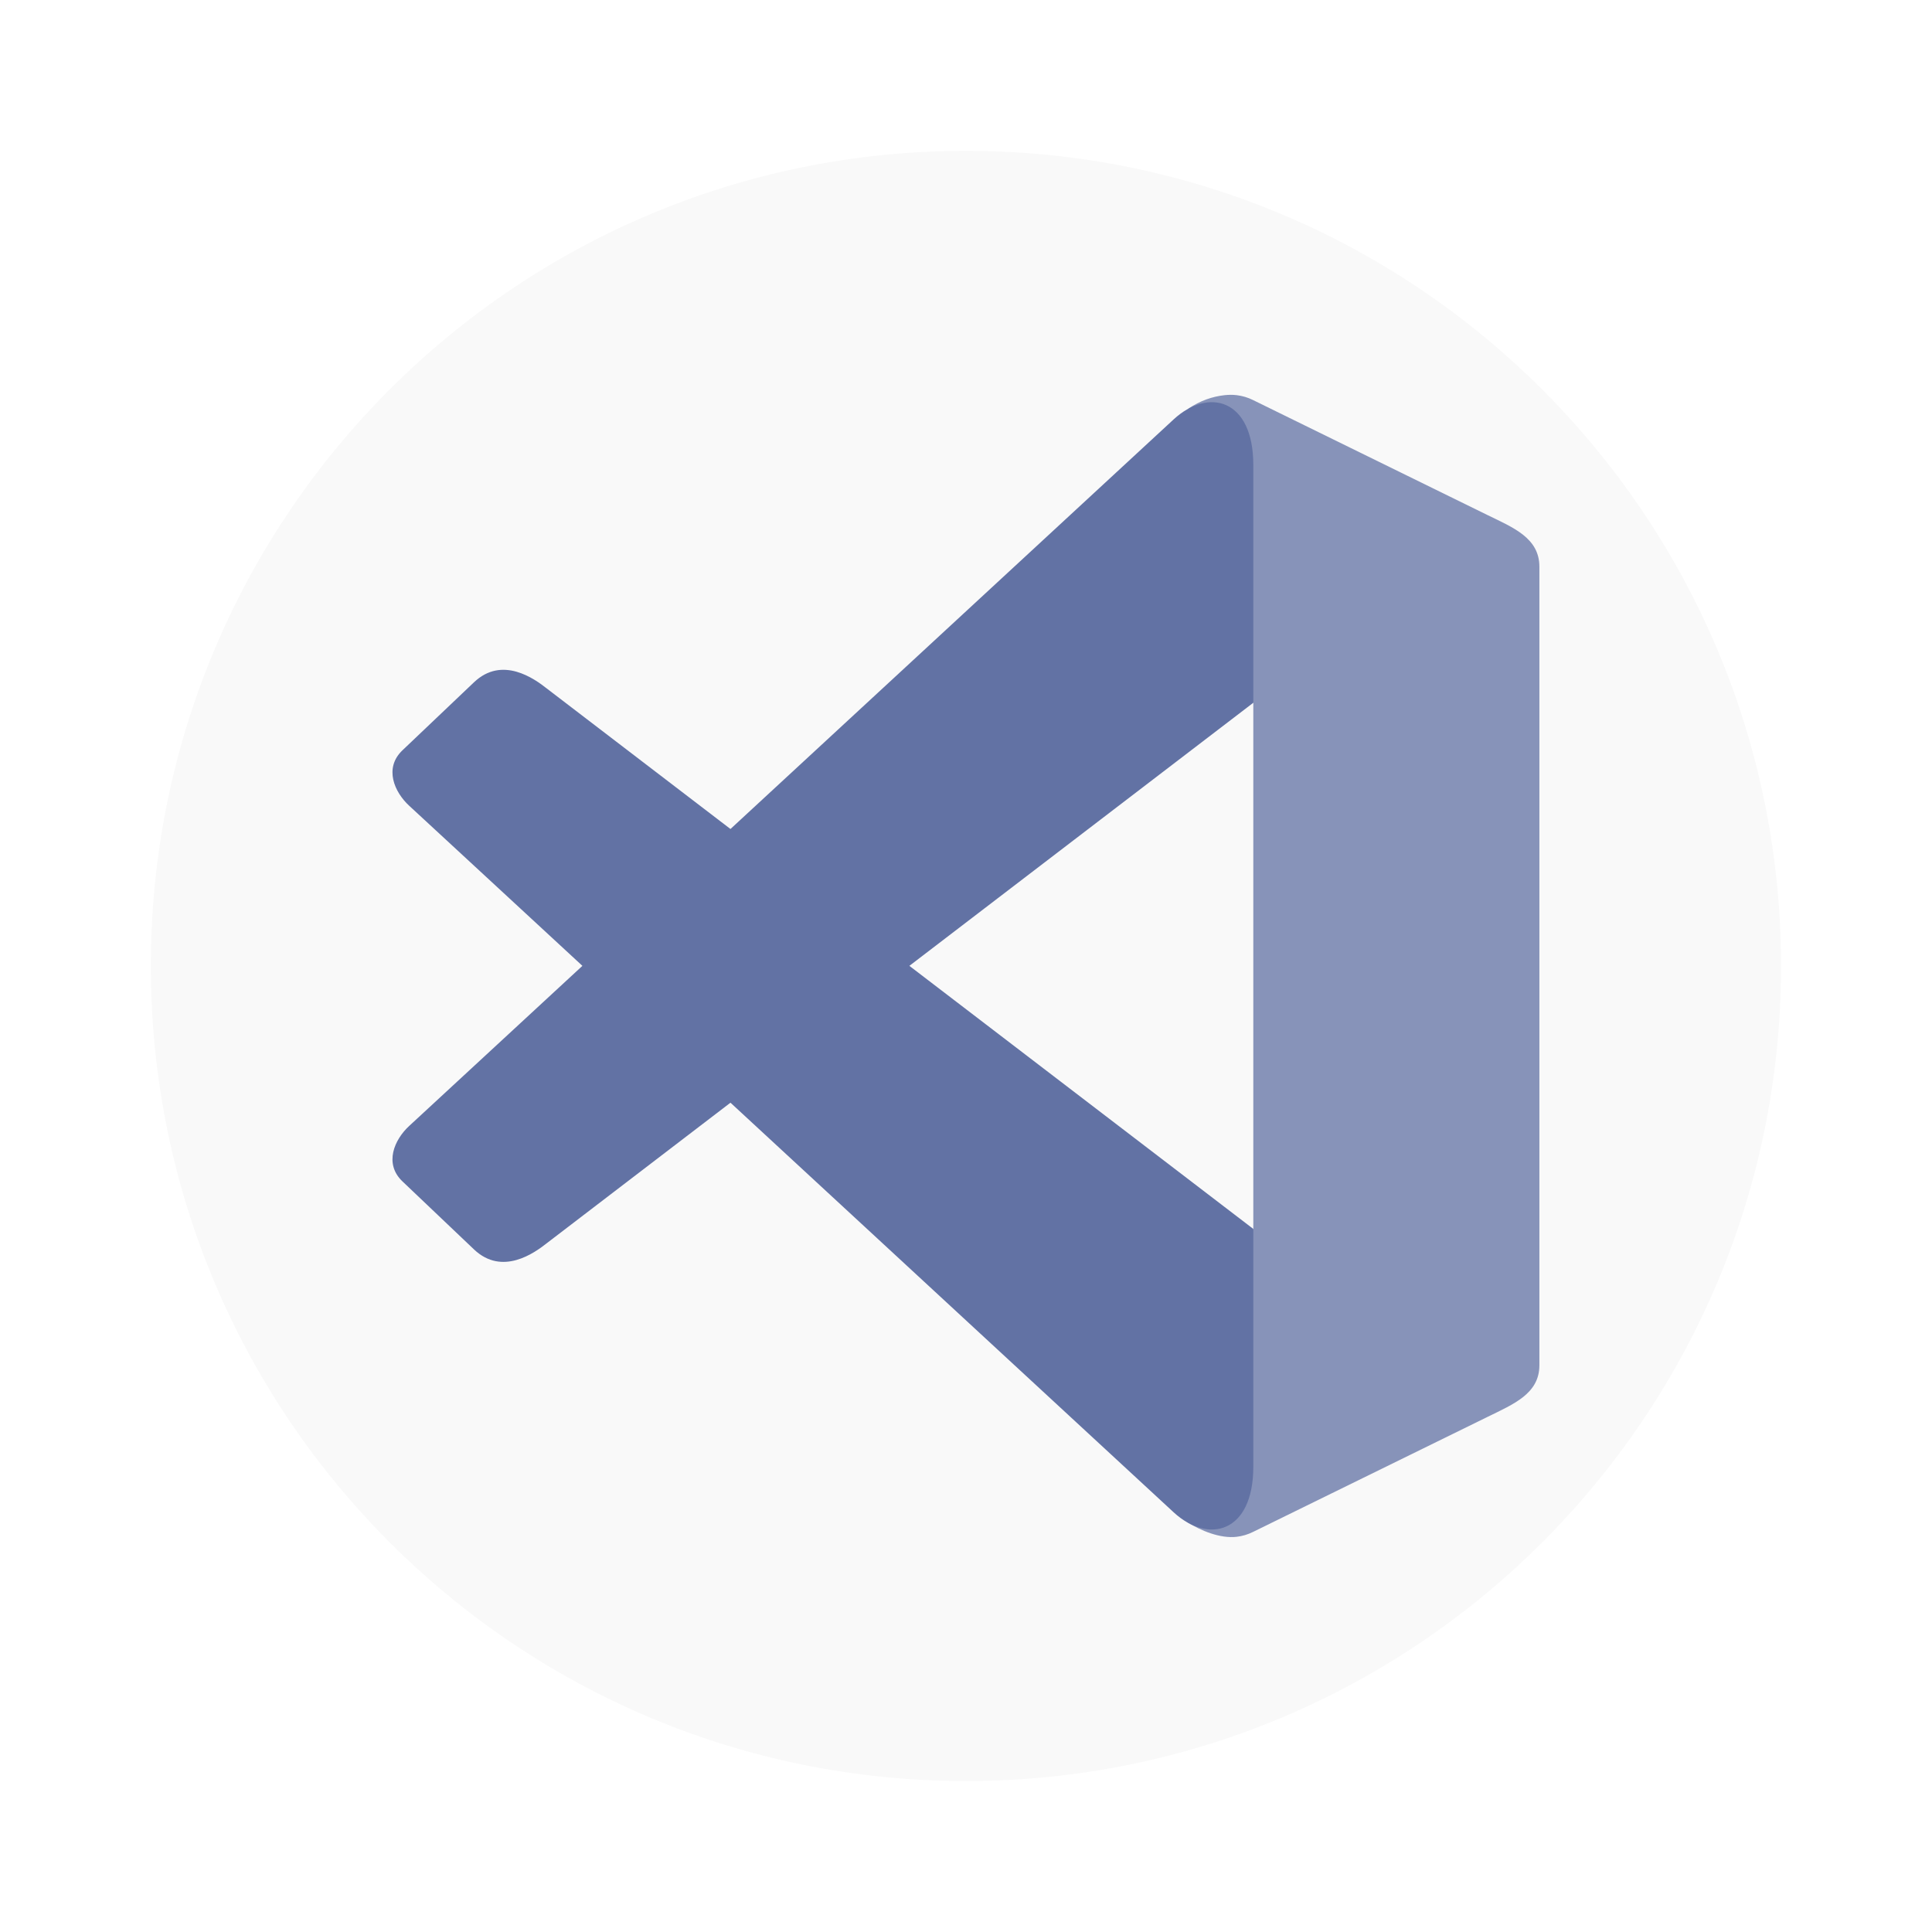
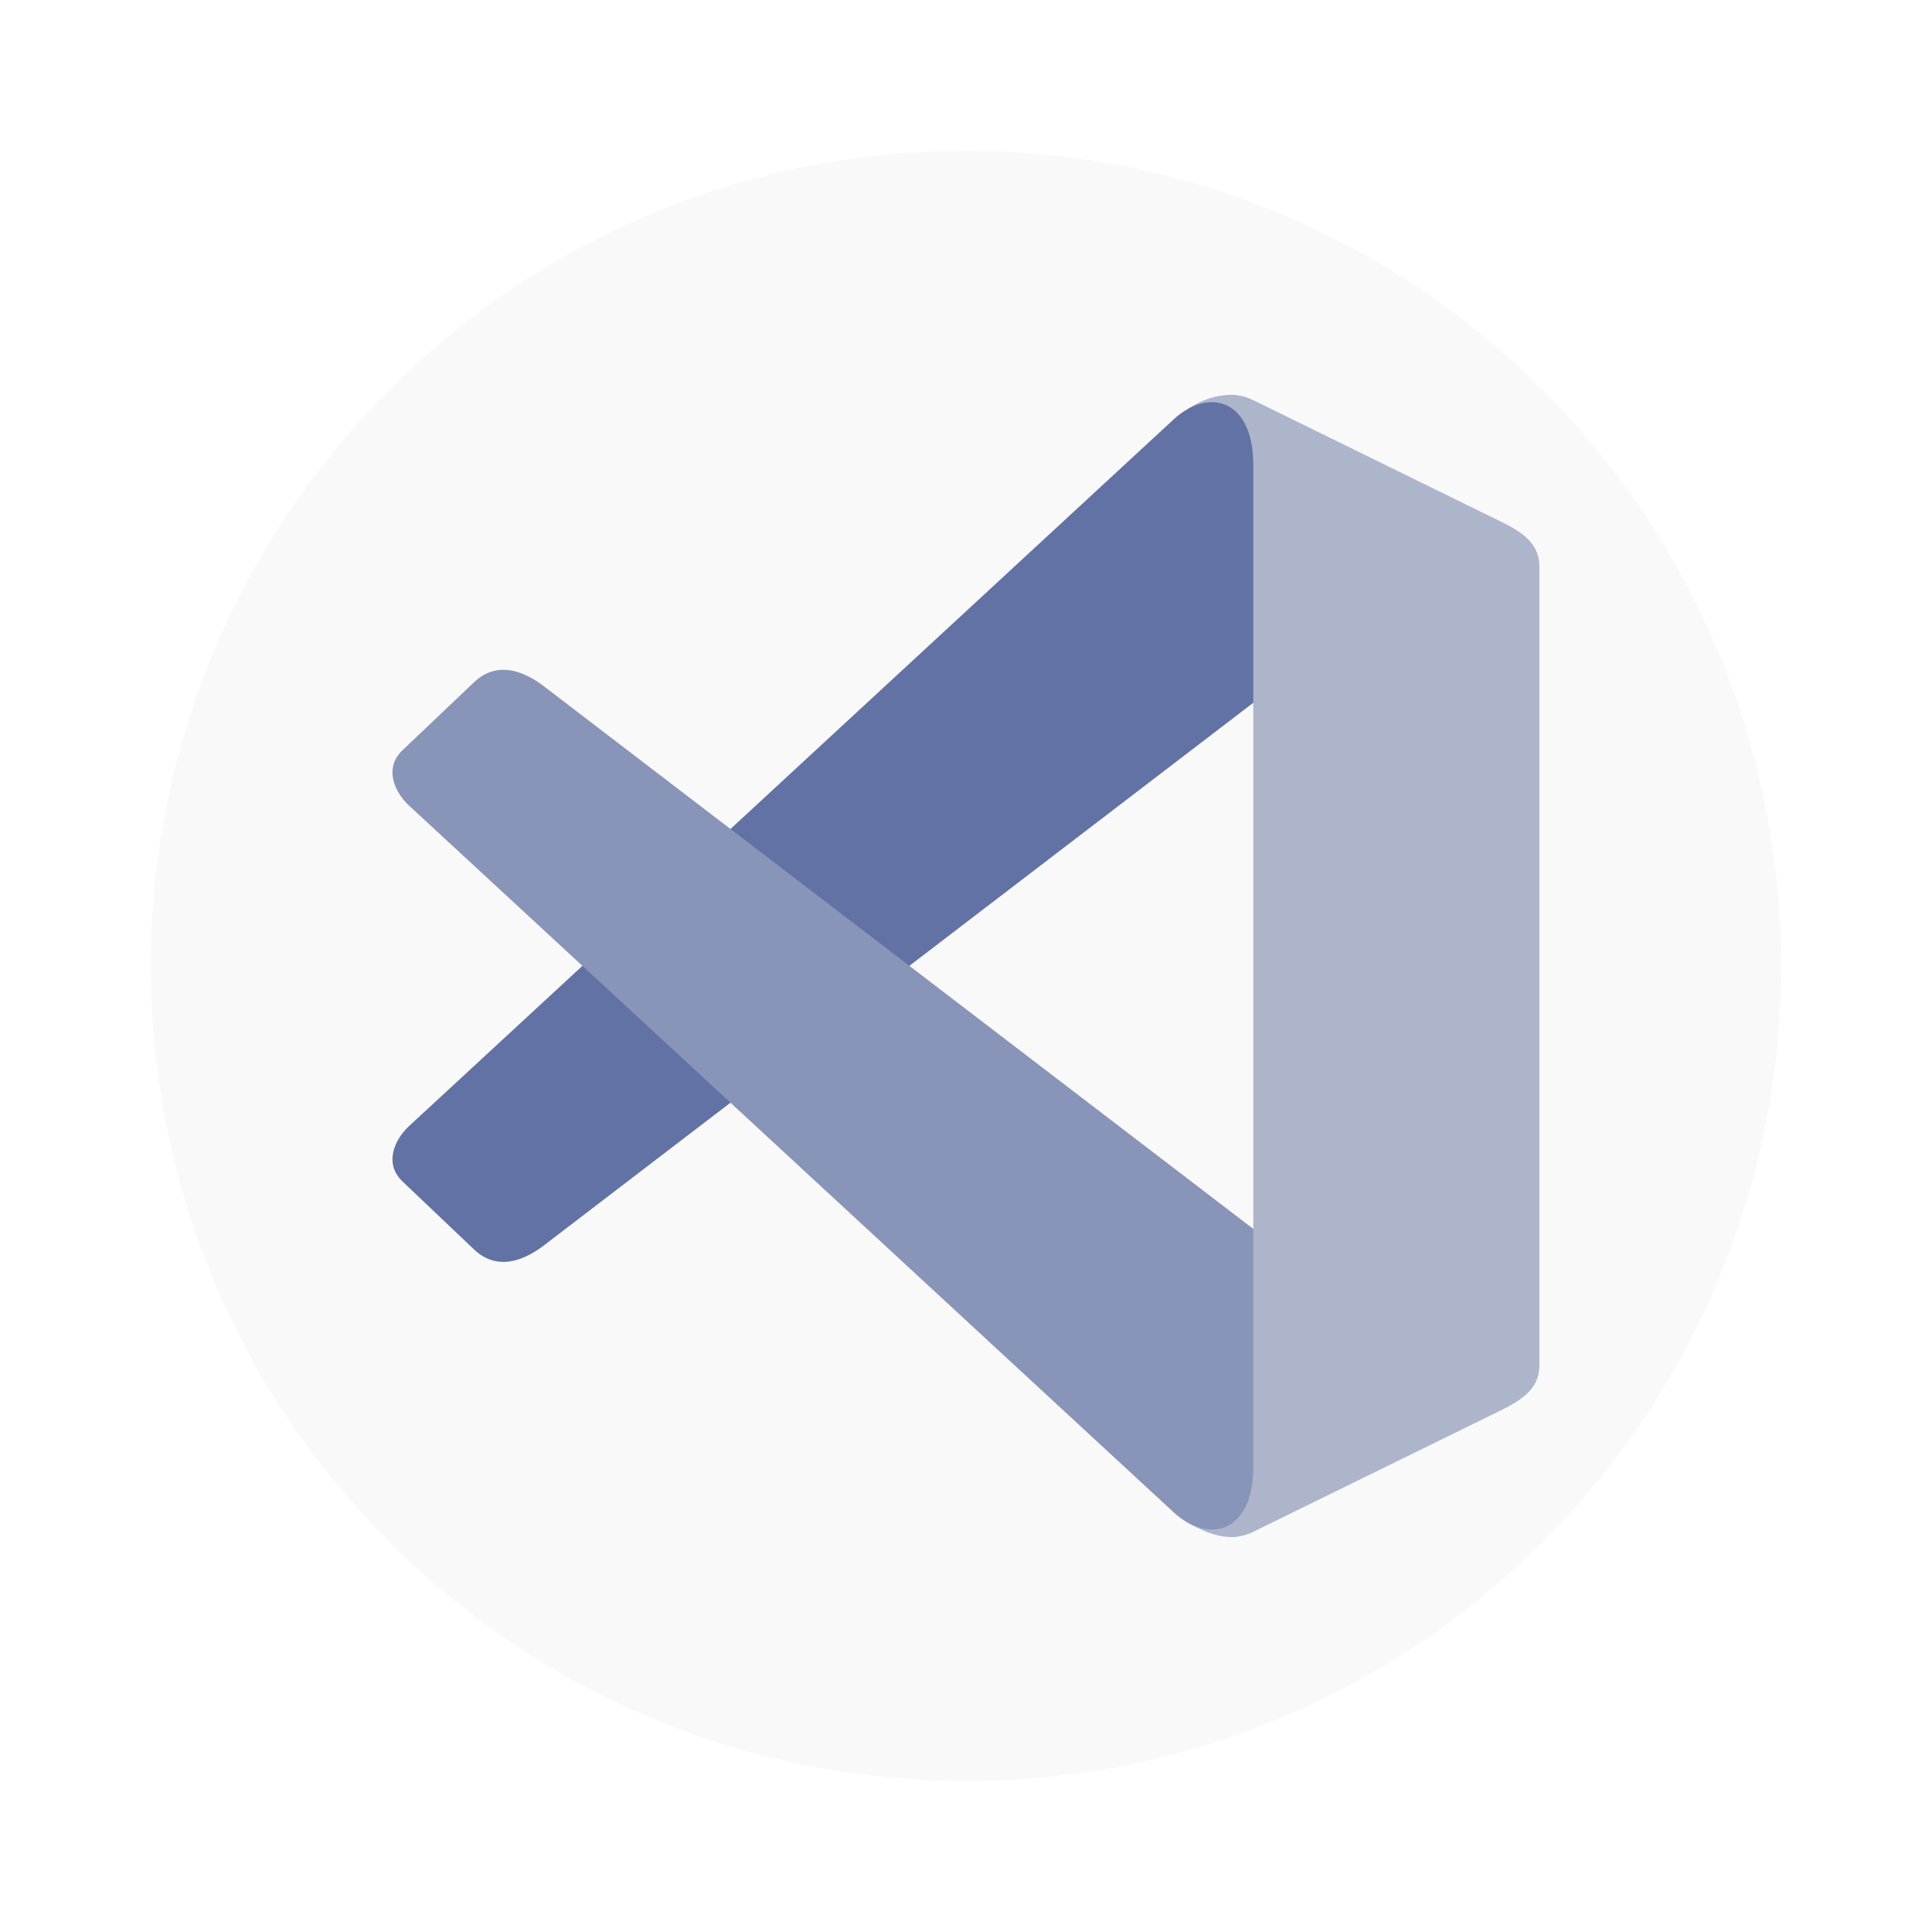
<svg xmlns="http://www.w3.org/2000/svg" width="64" height="64" version="1.1" viewBox="0 0 16.933 16.933" id="svg12">
  <defs id="defs16" />
  <circle cx="8.466" cy="8.466" r="7.144" fill="#f9f9f9" style="paint-order:stroke fill markers" id="circle2" />
  <g transform="matrix(1.1855 0 0 1.1855 -14.244 .37886)" fill-rule="evenodd" stroke-width=".265" id="g10">
-     <path d="m21.068 2.602c-0.091 0.01-0.179 0.041-0.267 0.099 0.138 0.171-0.14 1.786 0.208 2.004l0.272 0.171v3.892l-0.427 0.32c-0.329 0.246 0.03 1.666-0.057 1.849 0.095 0.058 0.238 0.12 0.362 0.105 0.04-0.005 0.08-0.016 0.12-0.036l1.737-0.852c0.189-0.093 0.38-0.17 0.38-0.38v-5.904c0-0.211-0.191-0.288-0.38-0.38l-1.737-0.852c-0.04-0.02-0.08-0.031-0.12-0.036-0.031-0.004-0.062-0.003-0.092 0z" fill="#35a0f3" style="paint-order:stroke fill markers;fill:#6272a4;opacity:0.75" id="path4" />
+     <path d="m21.068 2.602c-0.091 0.01-0.179 0.041-0.267 0.099 0.138 0.171-0.14 1.786 0.208 2.004l0.272 0.171v3.892l-0.427 0.32c-0.329 0.246 0.03 1.666-0.057 1.849 0.095 0.058 0.238 0.12 0.362 0.105 0.04-0.005 0.08-0.016 0.12-0.036l1.737-0.852c0.189-0.093 0.38-0.17 0.38-0.38v-5.904c0-0.211-0.191-0.288-0.38-0.38l-1.737-0.852c-0.04-0.02-0.08-0.031-0.12-0.036-0.031-0.004-0.062-0.003-0.092 0z" fill="#35a0f3" style="paint-order:stroke fill markers;fill:#ADB5CB;opacity:1" id="path4" />
    <path d="m15.041 8.004 5.651-5.223c0.257-0.237 0.589-0.153 0.589 0.337v1.758l-5.224 3.996c-0.091 0.072-0.329 0.243-0.537 0.046l-0.529-0.503c-0.139-0.132-0.06-0.31 0.05-0.411z" fill="#115fb7" style="paint-order:stroke fill markers;fill:#6272a4;opacity:1" id="path6" />
-     <path d="m15.041 5.638 5.651 5.223c0.257 0.237 0.589 0.153 0.589-0.337v-1.758l-5.224-3.996c-0.091-0.072-0.329-0.243-0.537-0.046l-0.529 0.503c-0.139 0.132-0.06 0.31 0.05 0.411z" fill="#1a81da" style="paint-order:stroke fill markers;fill:#6272a4;opacity:1" id="path8" />
+     <path d="m15.041 5.638 5.651 5.223c0.257 0.237 0.589 0.153 0.589-0.337v-1.758l-5.224-3.996c-0.091-0.072-0.329-0.243-0.537-0.046l-0.529 0.503c-0.139 0.132-0.06 0.31 0.05 0.411z" fill="#1a81da" style="paint-order:stroke fill markers;fill:#8894B8;opacity:1" id="path8" />
  </g>
</svg>
